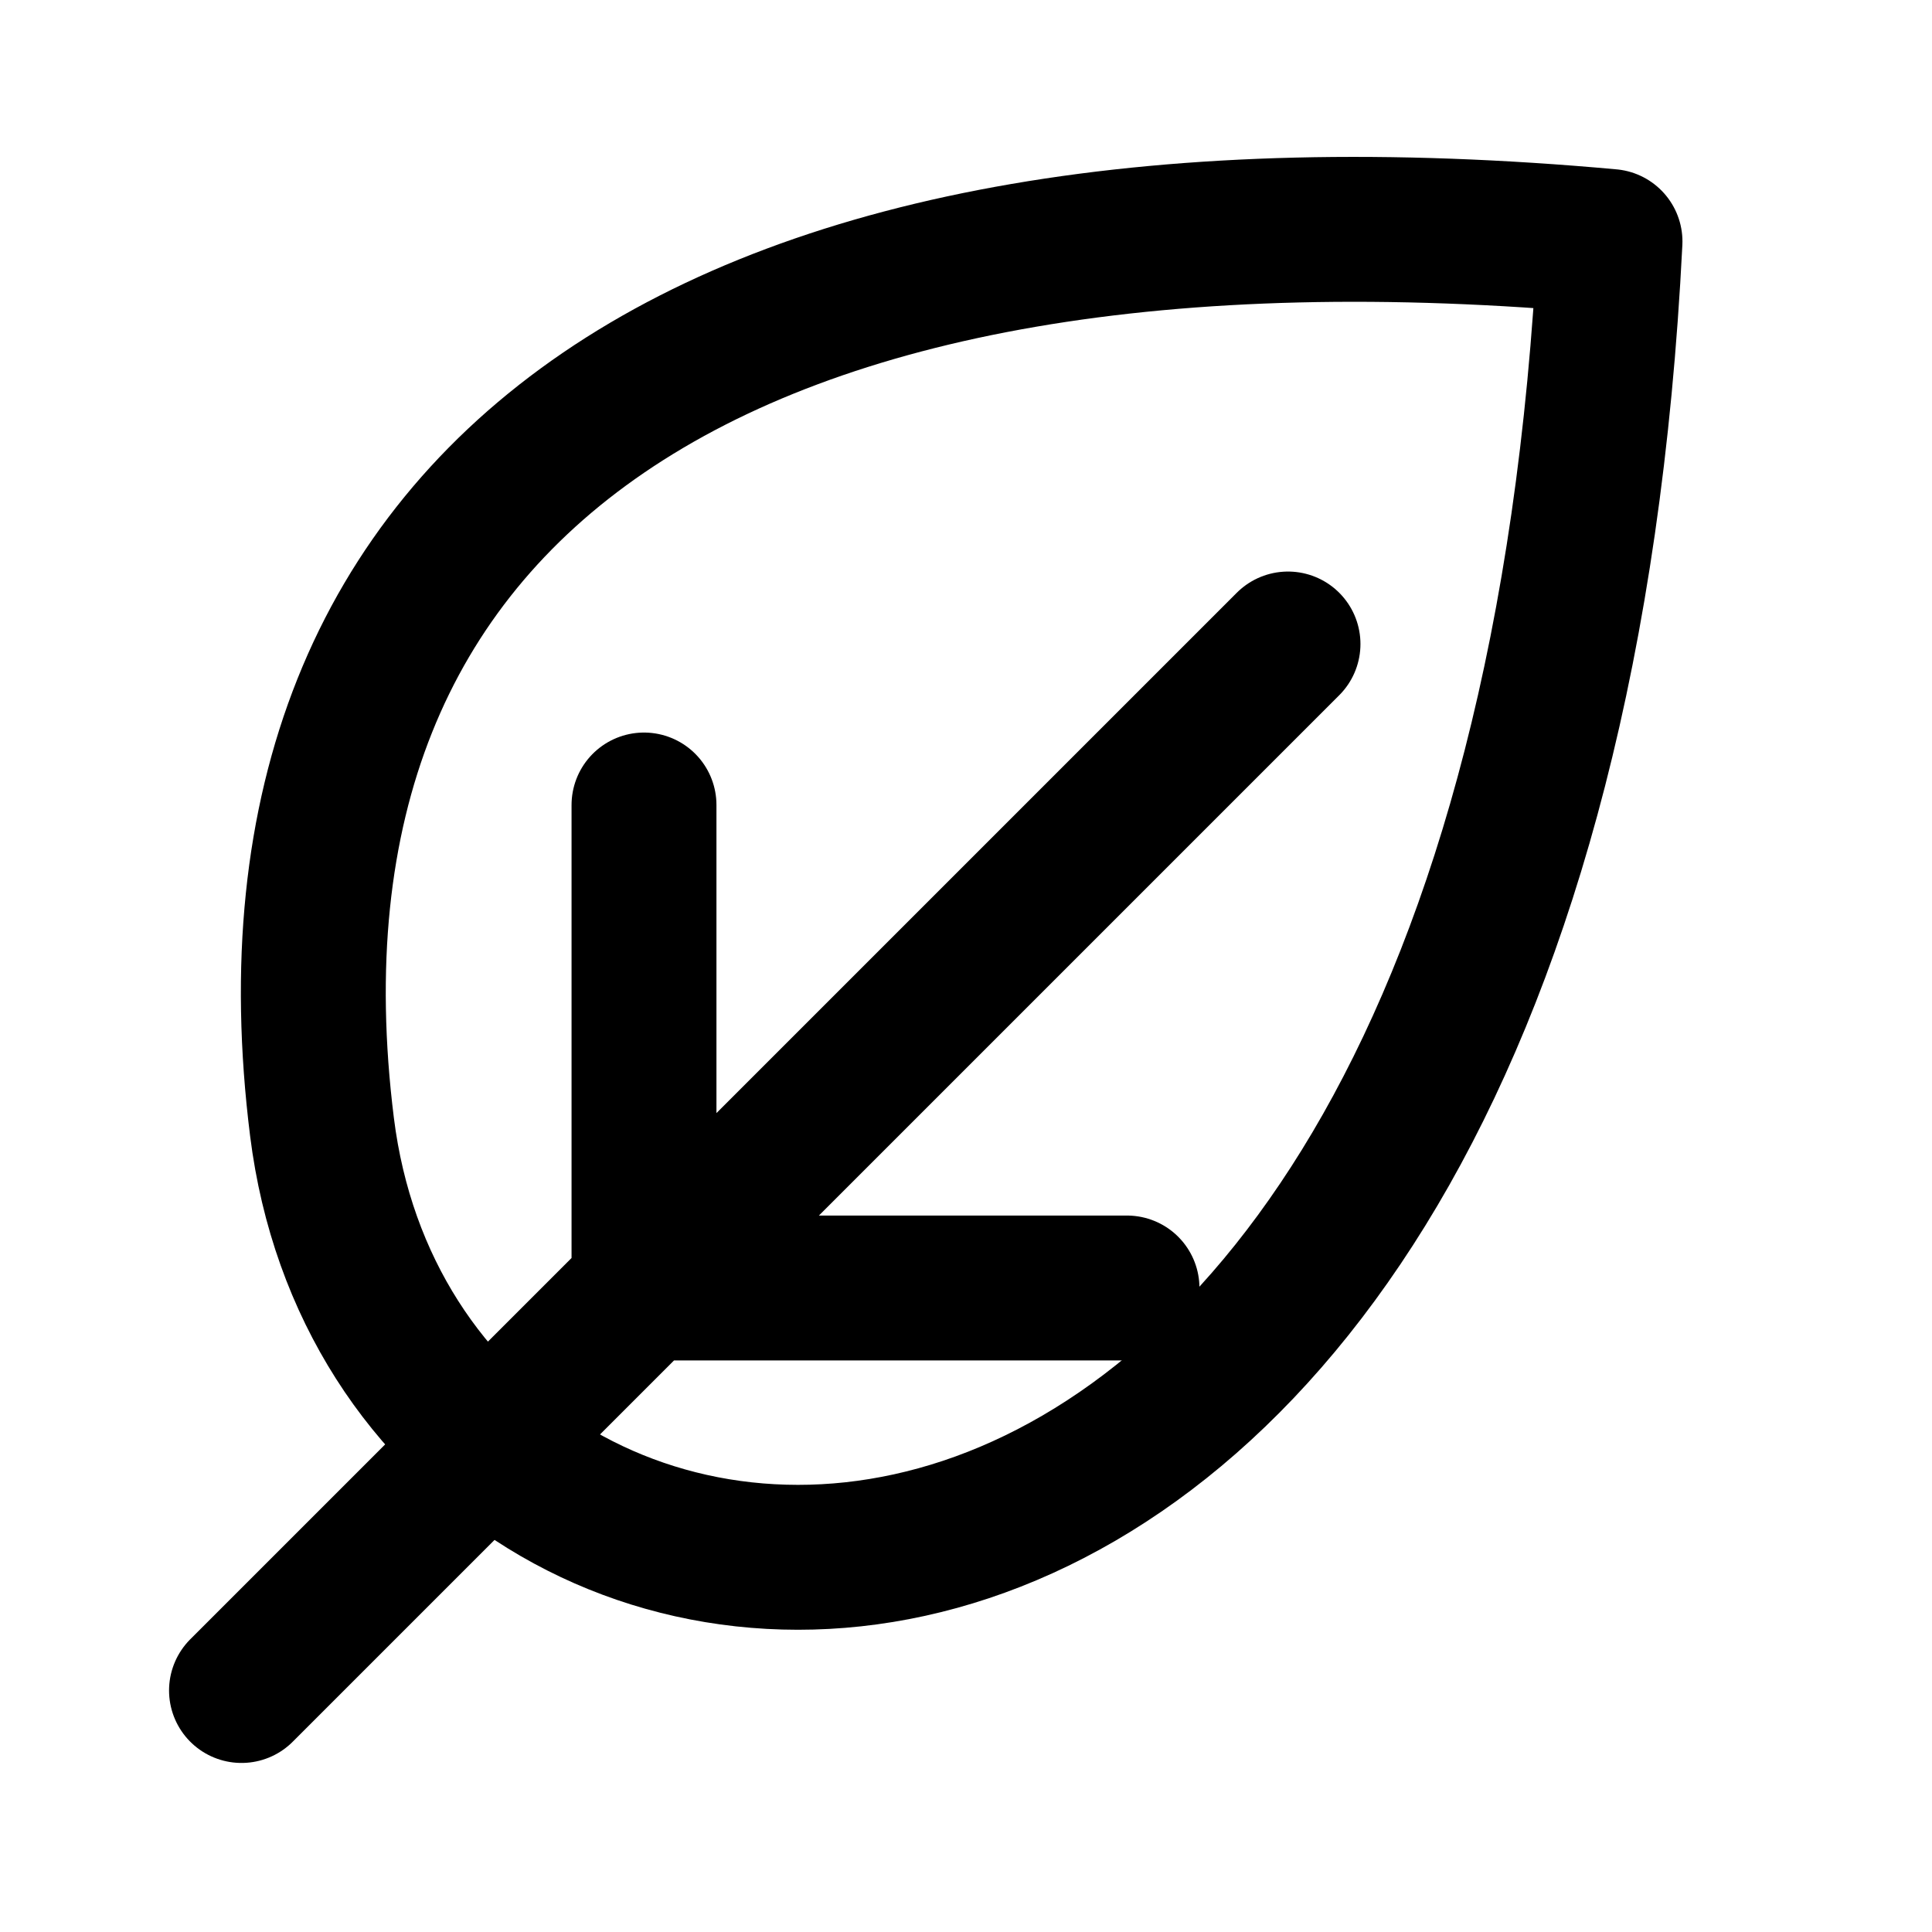
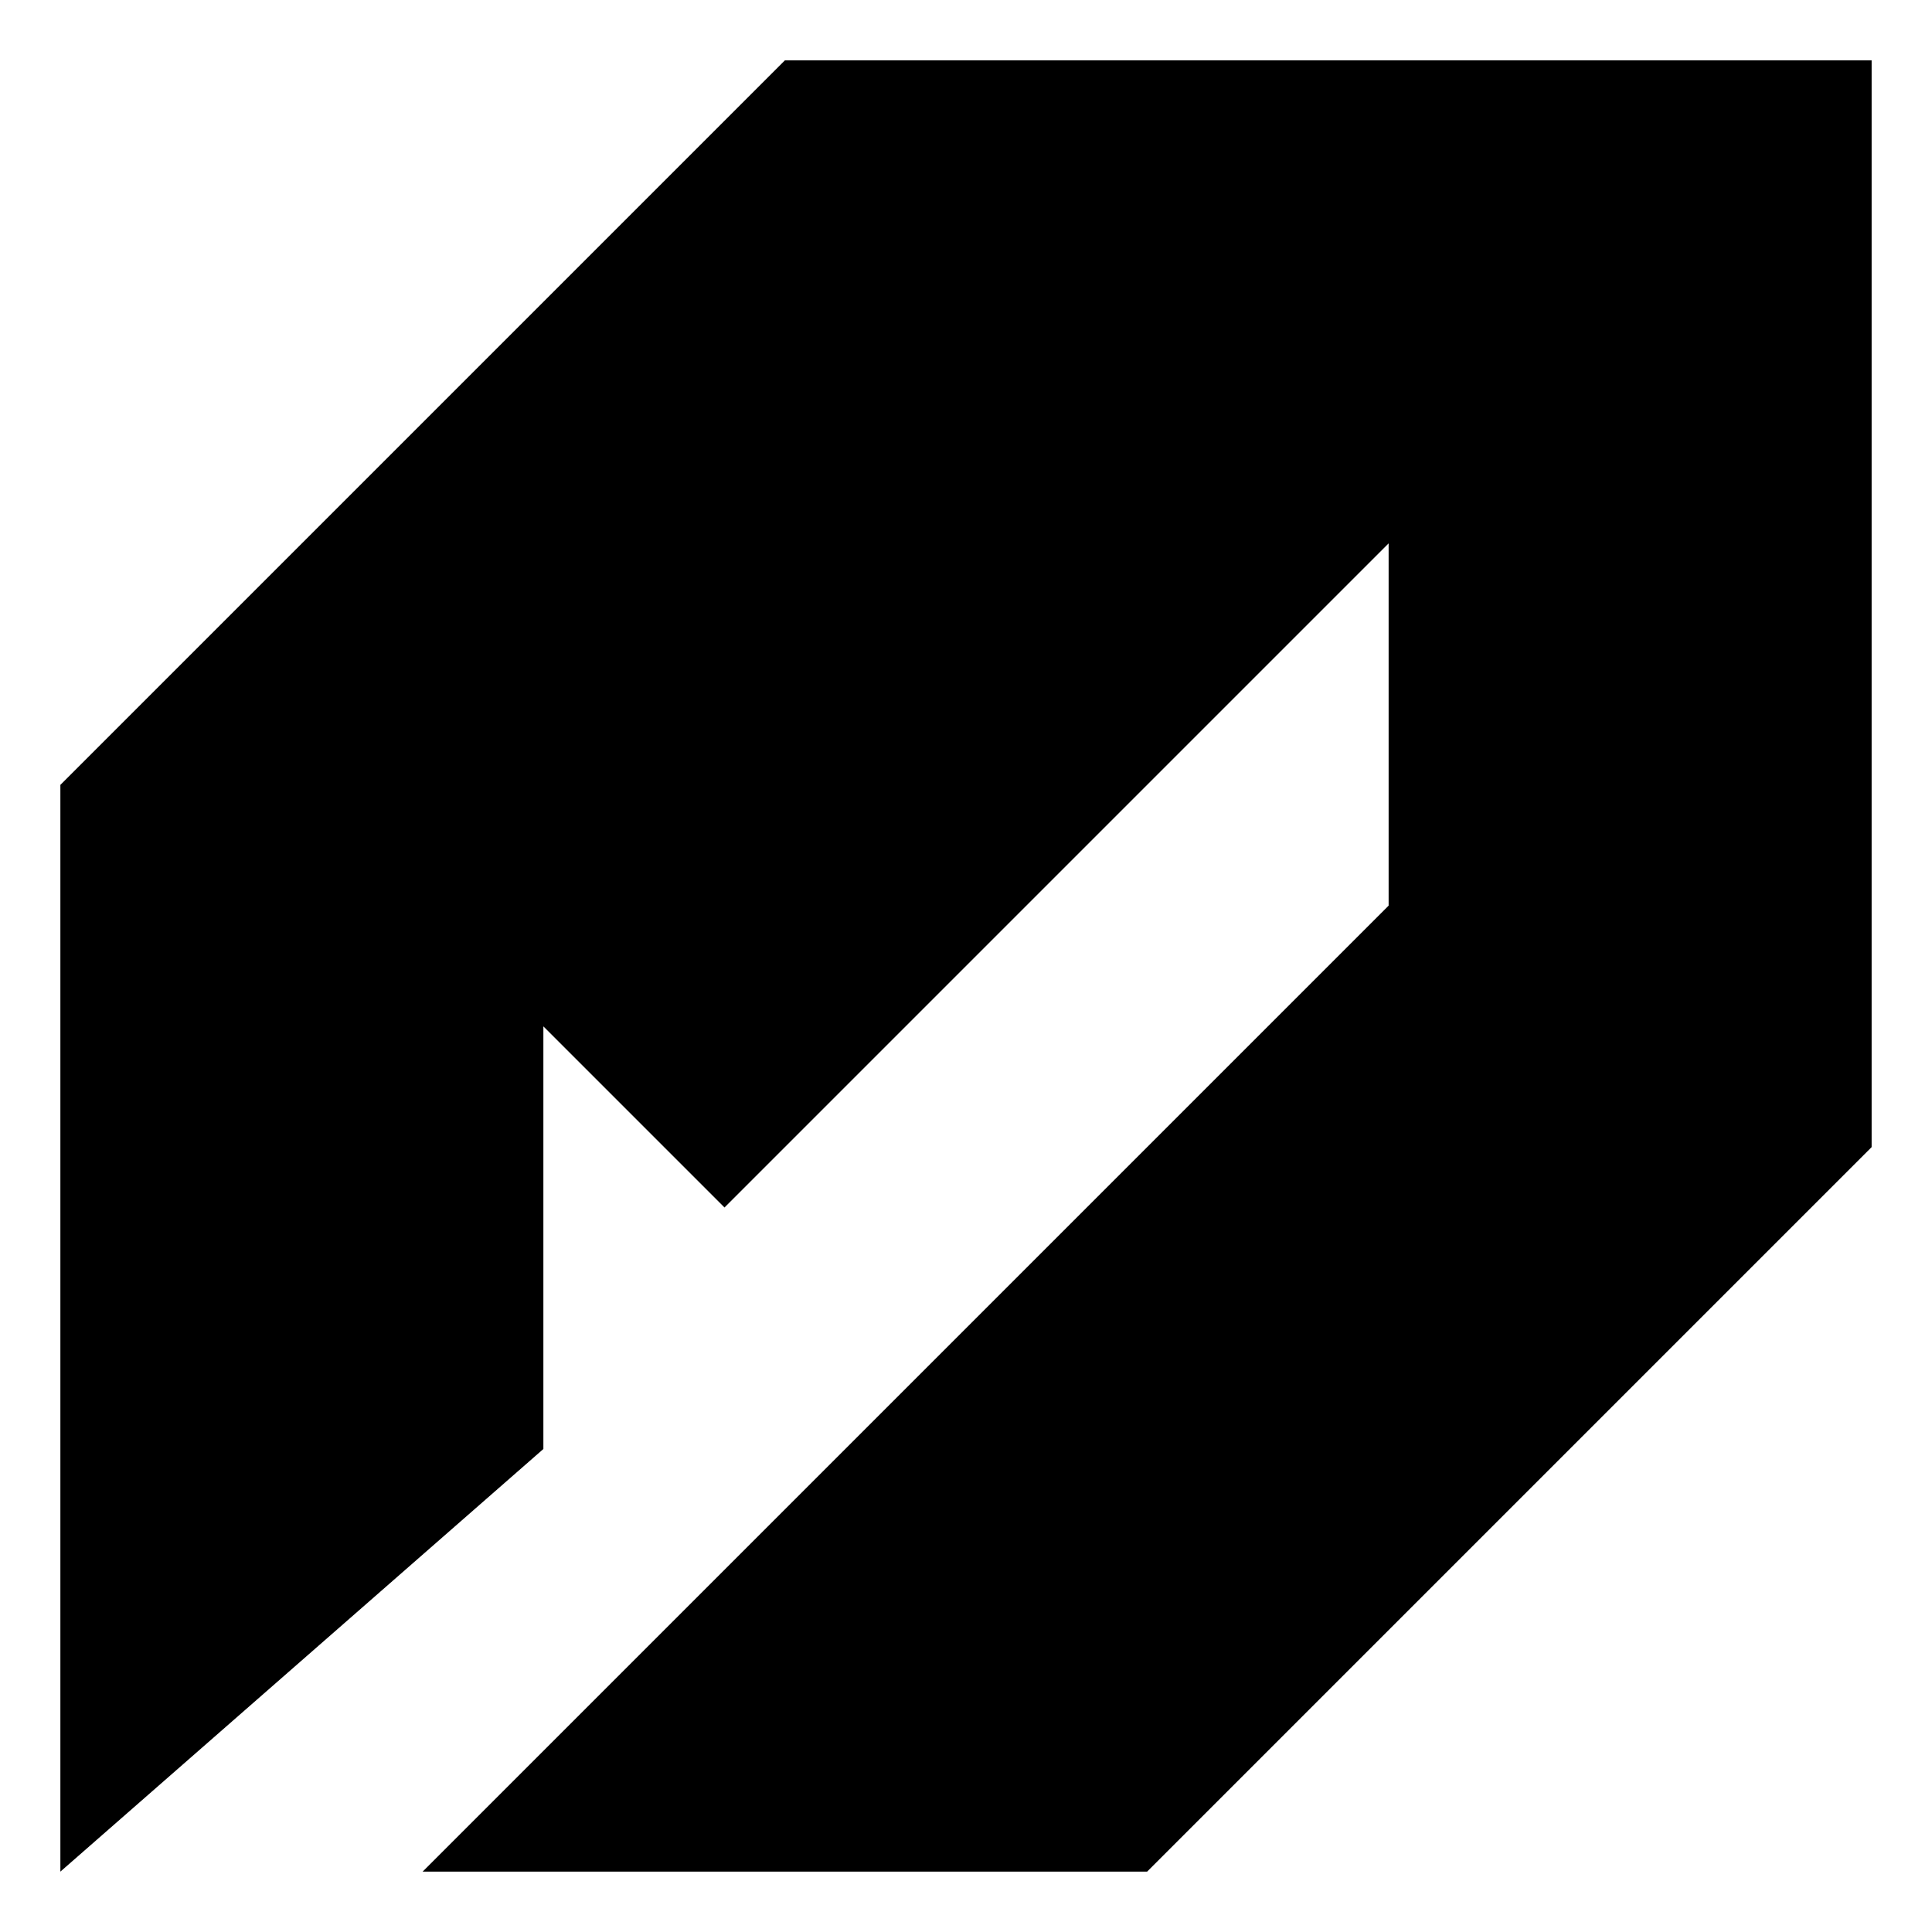
- <svg xmlns="http://www.w3.org/2000/svg" viewBox="0 0 24 24" fill="none" stroke="currentColor" stroke-width="1.8" stroke-linecap="round" stroke-linejoin="round">
-   <path d="M20 3C9 2 3 6 4 14s15 9 16-11Z" />
-   <path d="M3 21 16 8M8 16V10m0 6h6" />
+ <svg xmlns="http://www.w3.org/2000/svg" viewBox="0 0 32 32" fill="currentColor">
+   <path d="M1 13 13 1h18v18L19 31H7l16-16v-6L12 20l-3-3v7l-8 7Z" />
</svg>
